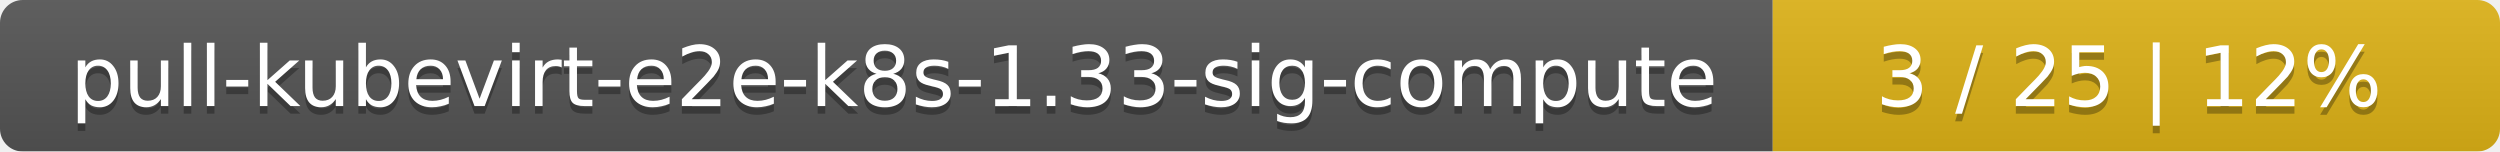
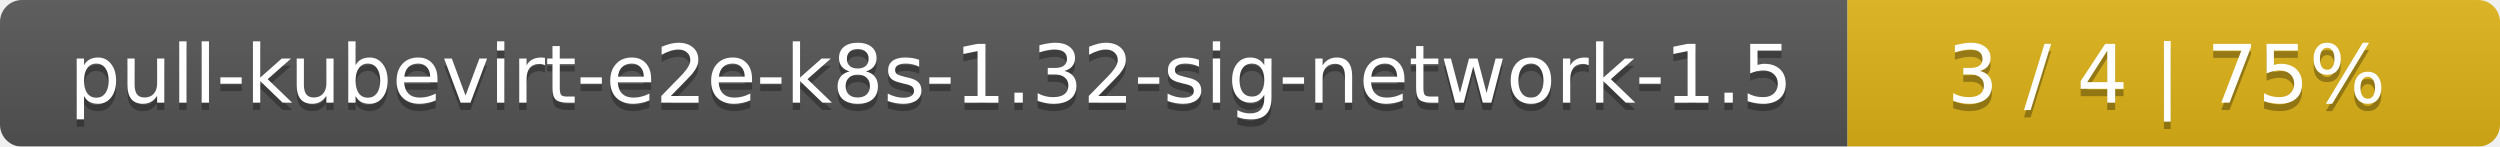
- <svg xmlns="http://www.w3.org/2000/svg" width="330" height="20">
+ <svg xmlns="http://www.w3.org/2000/svg" width="341" height="20">
  <linearGradient id="smooth" x2="0" y2="100%">
    <stop offset="0" stop-color="#bbb" stop-opacity=".1" />
    <stop offset="1" stop-opacity=".1" />
  </linearGradient>
  <mask id="round">
-     <rect width="330" height="20" rx="3" fill="#fff" />
+     <rect width="341" height="20" rx="3" fill="#fff" />
  </mask>
  <g mask="url(#round)">
-     <rect width="234" height="20" fill="#555" />
-     <rect x="234" width="96" height="20" fill="#dfb317" />
-     <rect width="330" height="20" fill="url(#smooth)" />
+     <rect width="252" height="20" fill="#555" />
+     <rect x="252" width="89" height="20" fill="#dfb317" />
+     <rect width="341" height="20" fill="url(#smooth)" />
  </g>
  <g fill="#fff" text-anchor="middle" font-family="DejaVu Sans,Verdana,Geneva,sans-serif" font-size="11">
-     <text x="118" y="15" fill="#010101" fill-opacity=".3">pull-kubevirt-e2e-k8s-1.33-sig-compute</text>
-     <text x="118" y="14">pull-kubevirt-e2e-k8s-1.33-sig-compute</text>
-     <text x="281" y="15" fill="#010101" fill-opacity=".3">3 / 25    |    12%</text>
-     <text x="281" y="14">3 / 25    |    12%</text>
+     <text x="127" y="15" fill="#010101" fill-opacity=".3">pull-kubevirt-e2e-k8s-1.32-sig-network-1.5</text>
+     <text x="127" y="14">pull-kubevirt-e2e-k8s-1.32-sig-network-1.5</text>
+     <text x="295.5" y="15" fill="#010101" fill-opacity=".3">3 / 4    |    75%</text>
+     <text x="295.5" y="14">3 / 4    |    75%</text>
  </g>
</svg>
